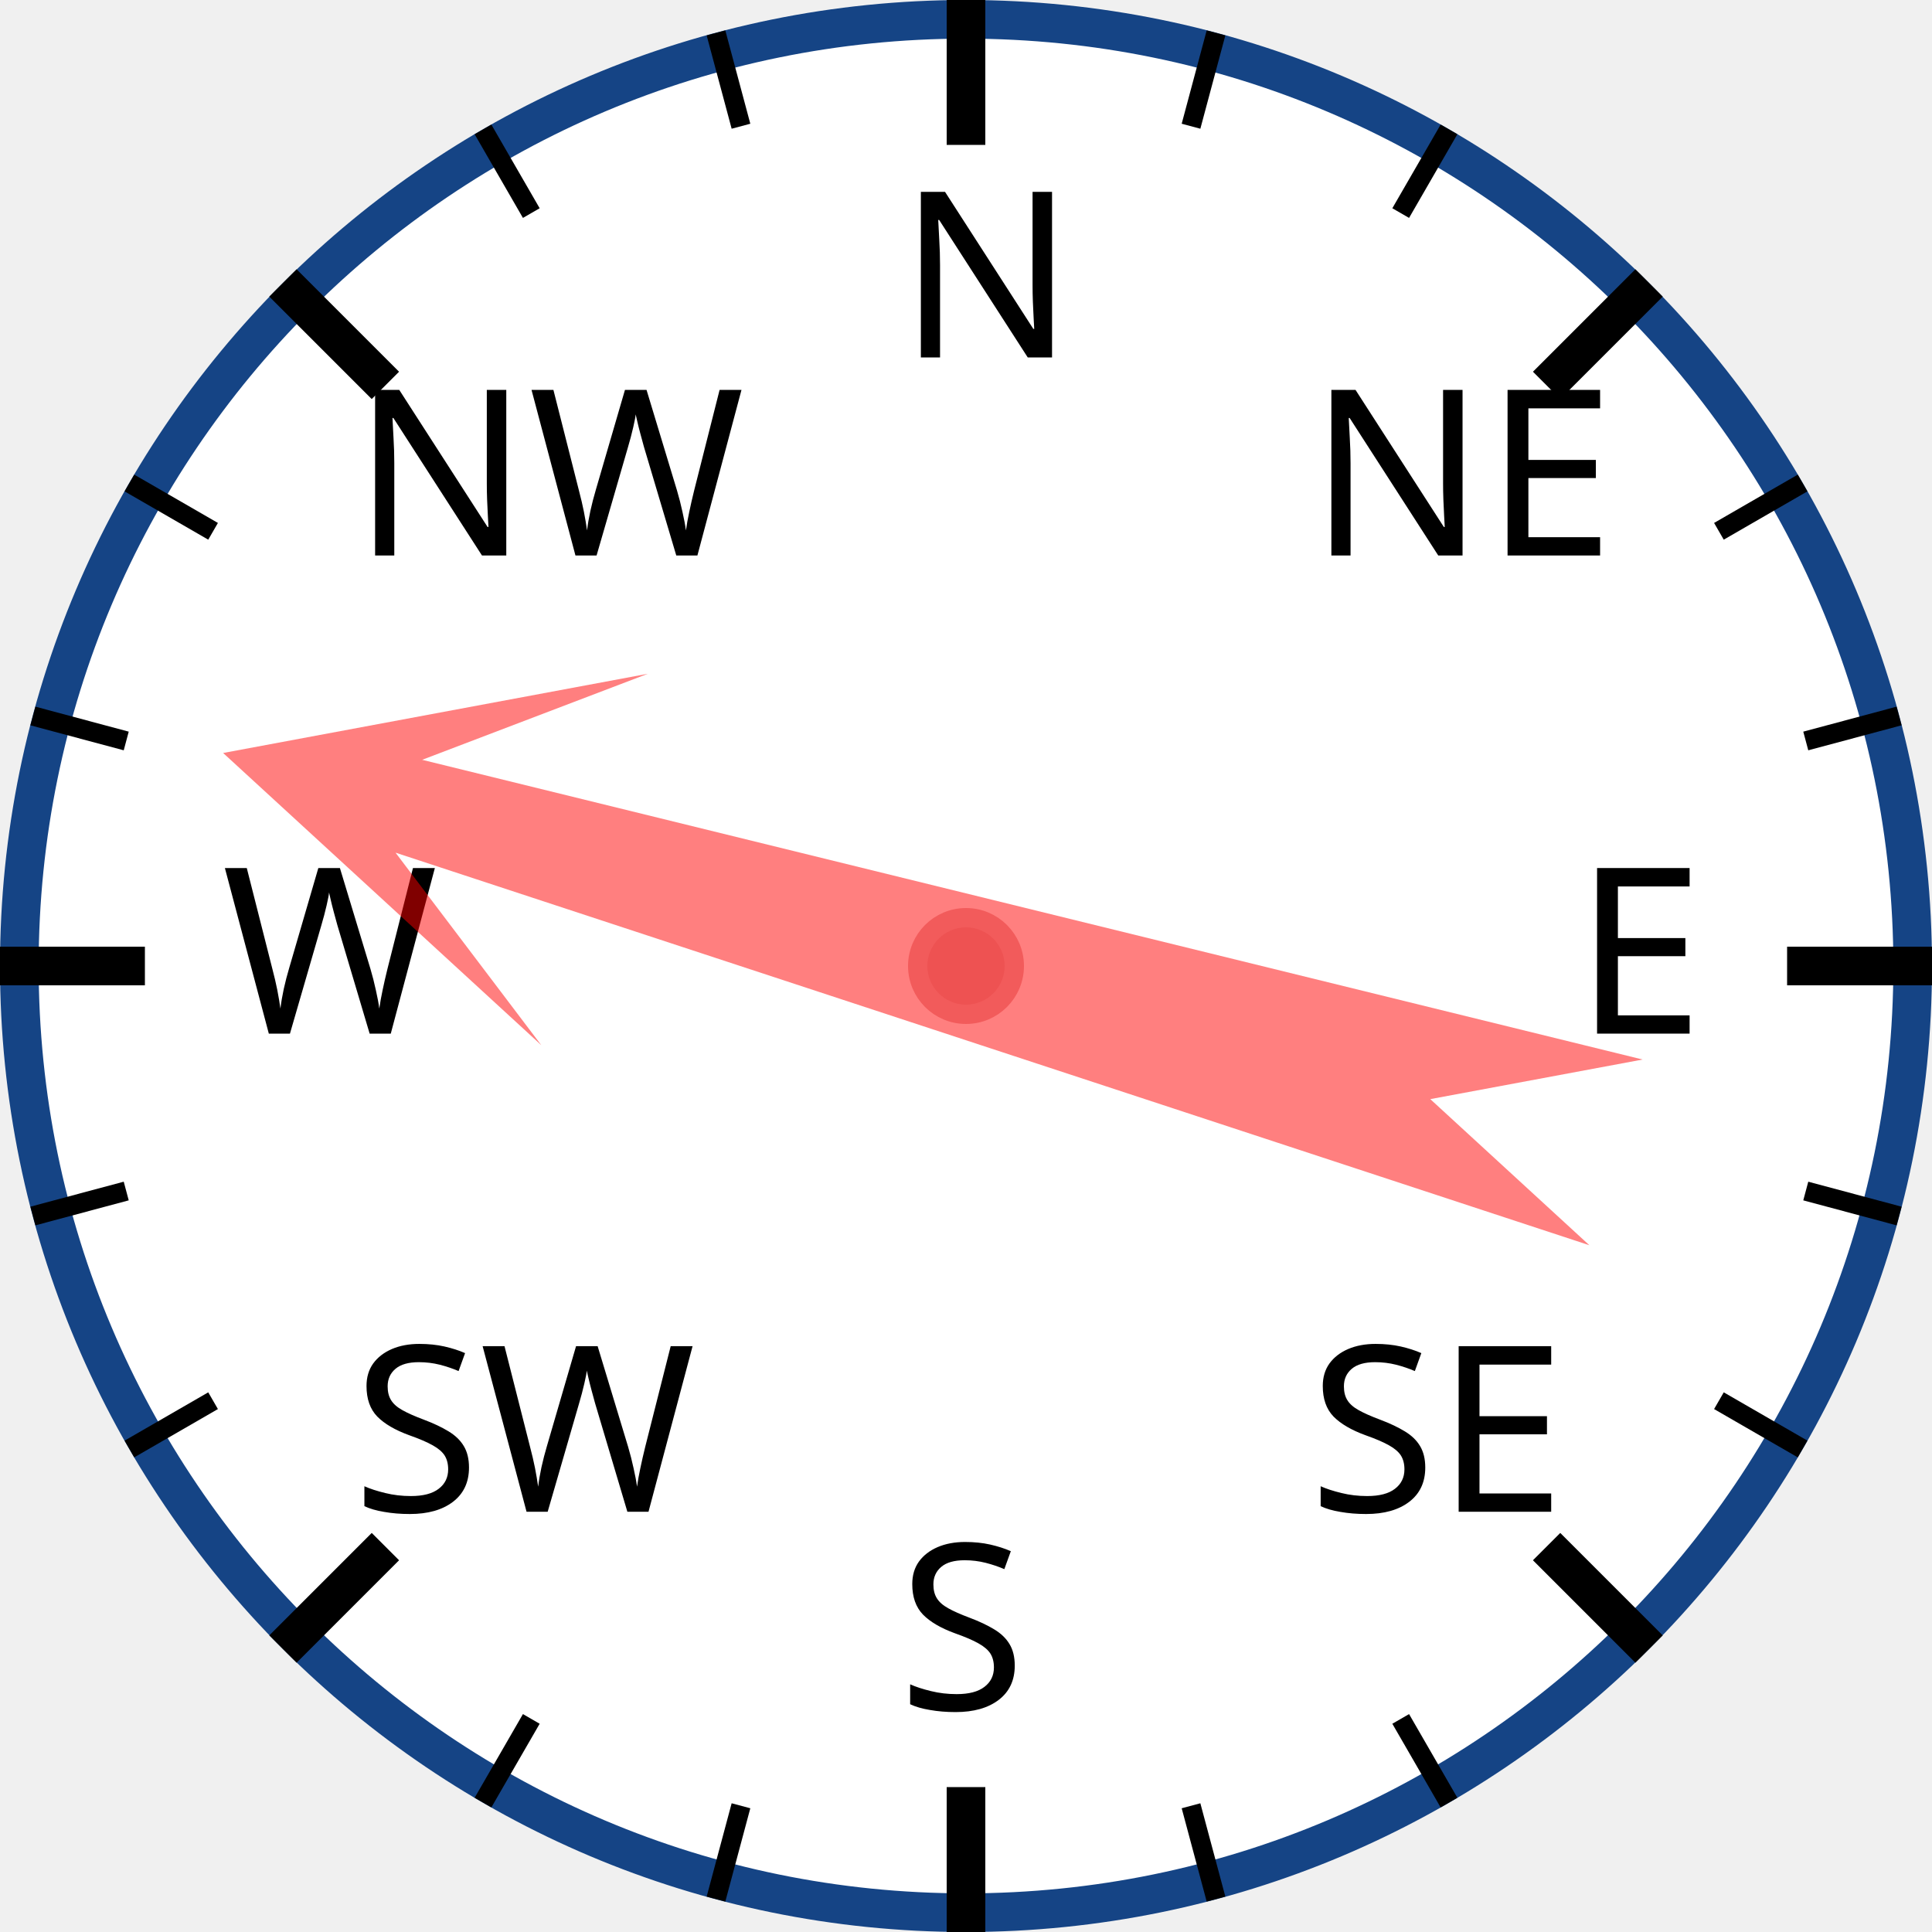
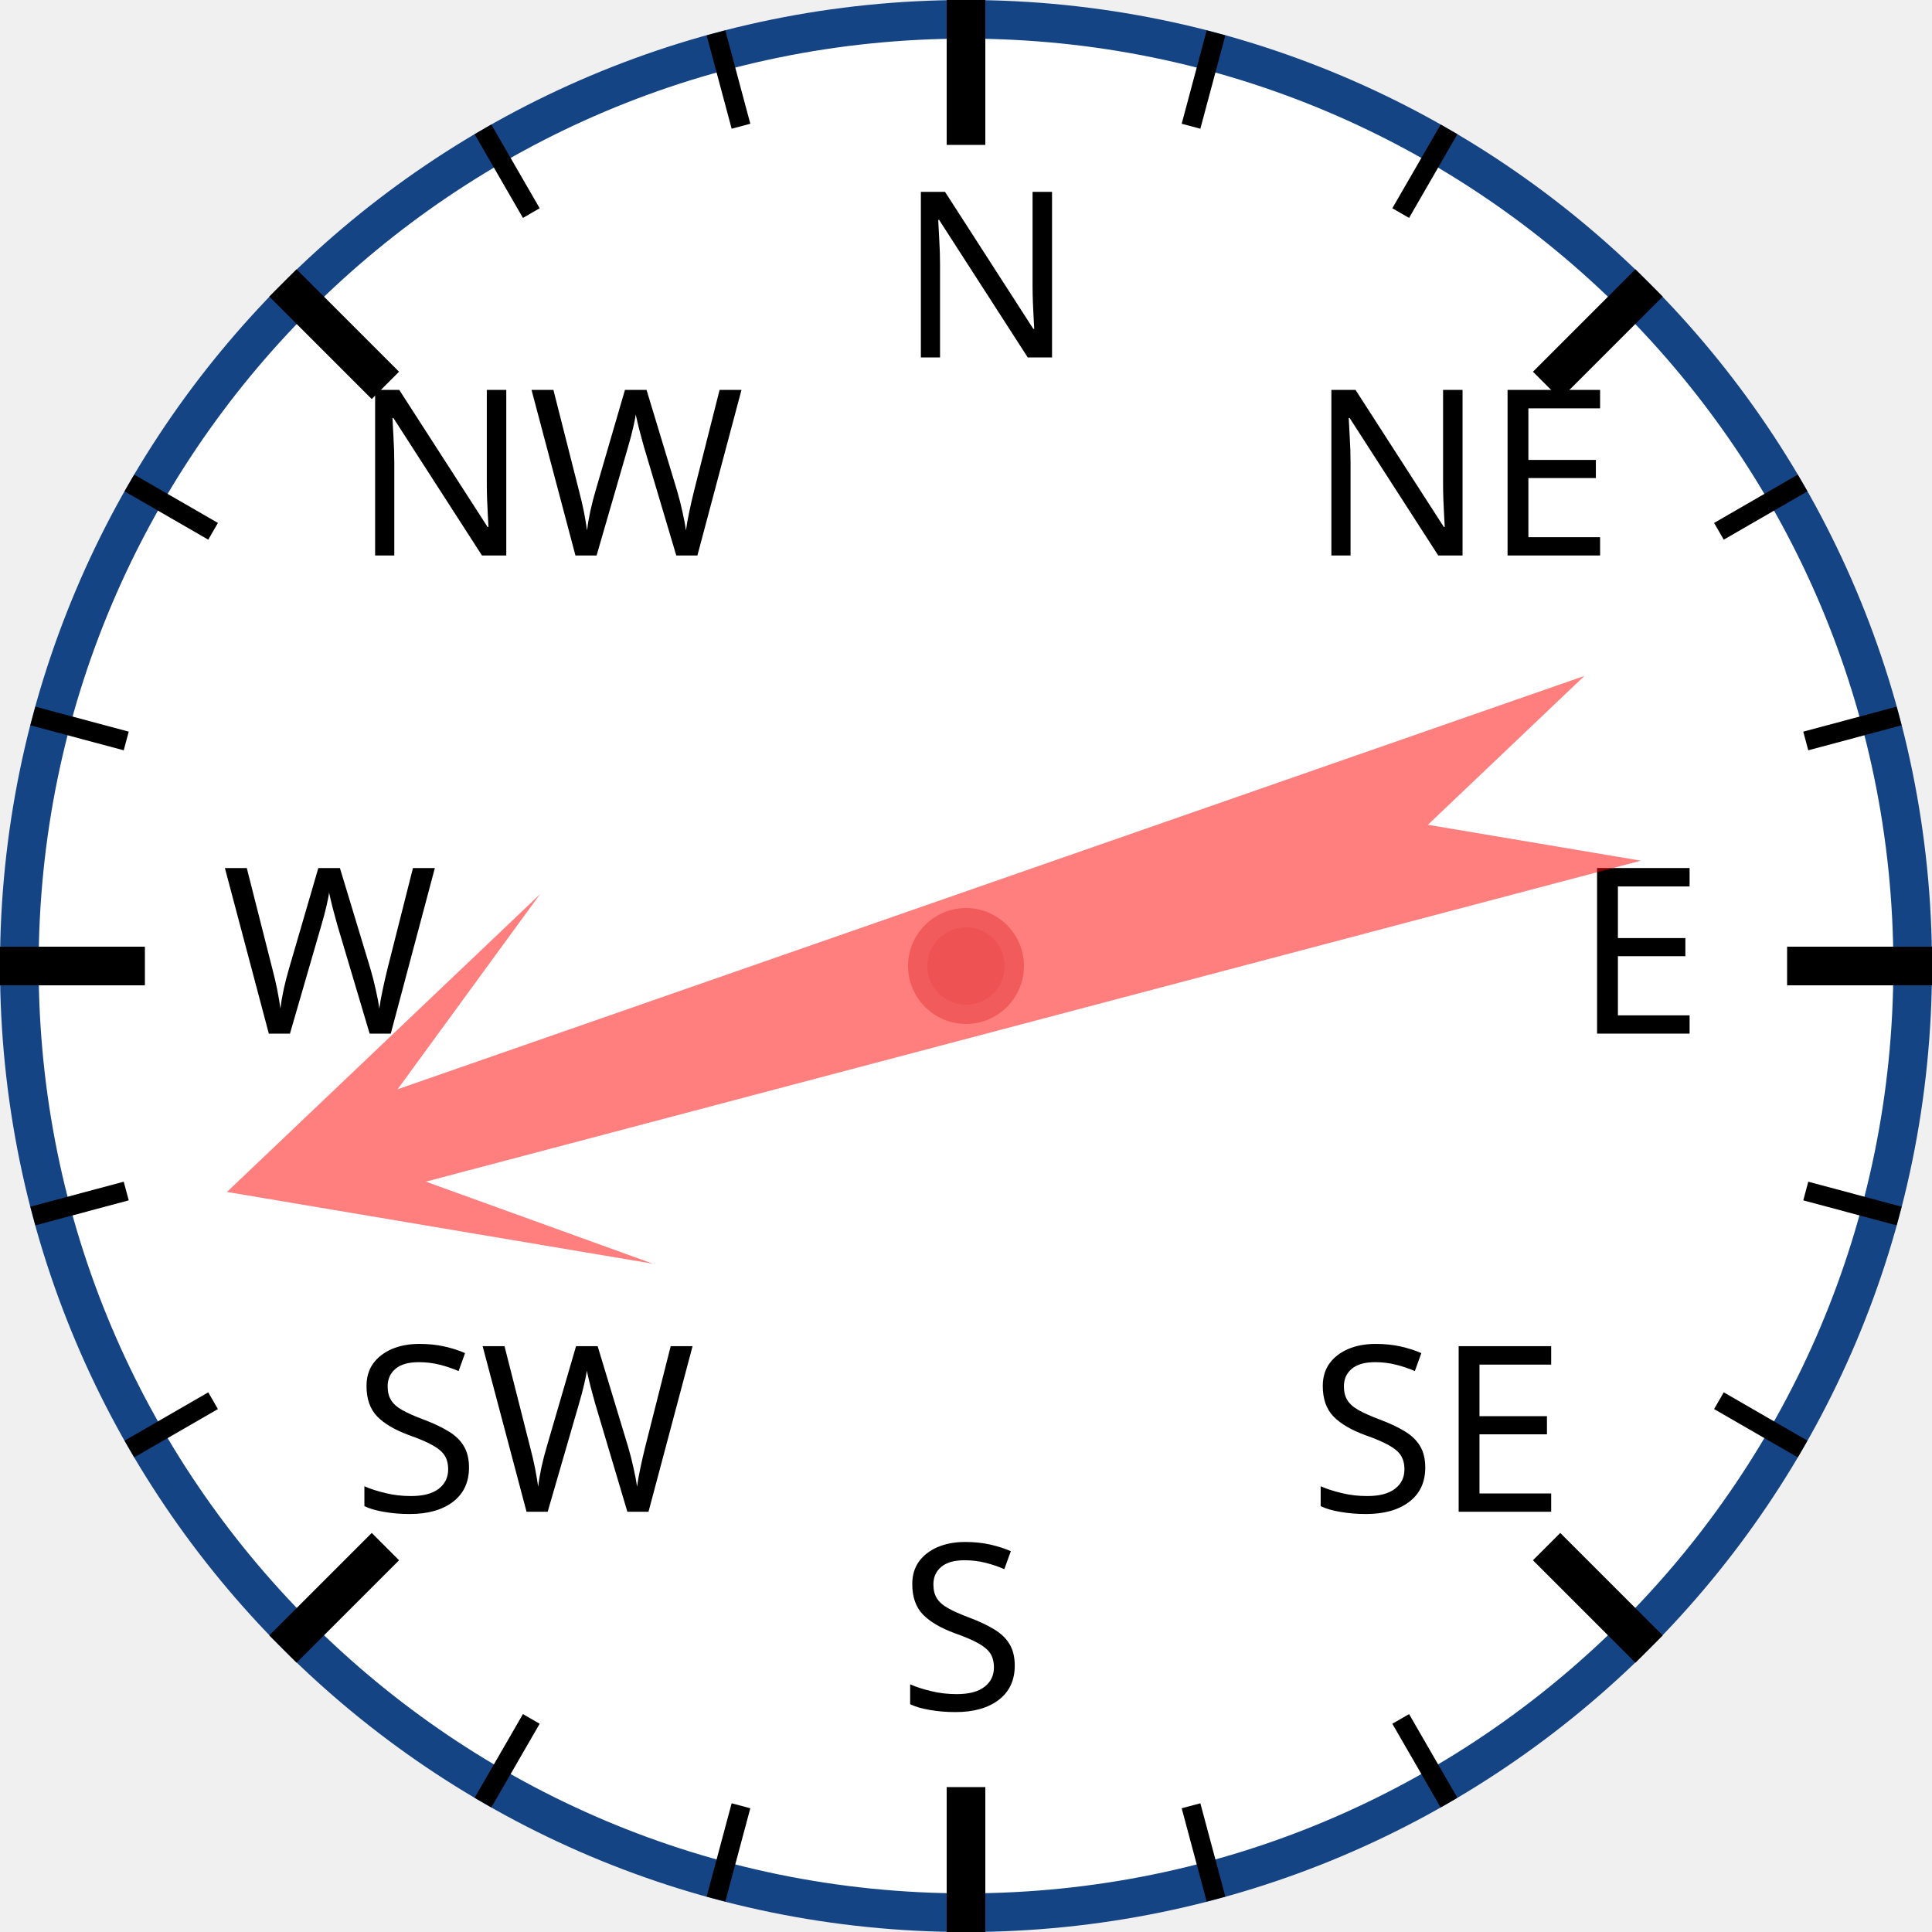
<svg xmlns="http://www.w3.org/2000/svg" width="120px" height="120px" viewBox="0 0 200 200">
  <circle cx="100" cy="100" r="98" style="fill: white; stroke: #154485; stroke-width: 4;" />
  <text x="93.0" y="37.0" style="font-family: sans-serif; font-size: 18pt;">N</text>
  <line x1="100.0" y1="0.0" x2="100.0" y2="15.0" style="stroke: black; stroke-width: 4;" />
  <line x1="74.118" y1="3.407" x2="76.706" y2="13.067" style="stroke: black; stroke-width: 2;" />
  <line x1="50" y1="13.397" x2="55" y2="22.058" style="stroke: black; stroke-width: 2;" />
  <text x="36.503" y="57.503" style="font-family: sans-serif; font-size: 18pt;">NW</text>
  <line x1="29.289" y1="29.289" x2="39.896" y2="39.896" style="stroke: black; stroke-width: 4;" />
  <line x1="13.397" y1="50" x2="22.058" y2="55" style="stroke: black; stroke-width: 2;" />
  <line x1="3.407" y1="74.118" x2="13.067" y2="76.706" style="stroke: black; stroke-width: 2;" />
  <text x="23.0" y="107.0" style="font-family: sans-serif; font-size: 18pt;">W</text>
  <line x1="0.0" y1="100.0" x2="15.0" y2="100.0" style="stroke: black; stroke-width: 4;" />
  <line x1="3.407" y1="125.882" x2="13.067" y2="123.294" style="stroke: black; stroke-width: 2;" />
  <line x1="13.397" y1="150" x2="22.058" y2="145" style="stroke: black; stroke-width: 2;" />
  <text x="36.503" y="156.497" style="font-family: sans-serif; font-size: 18pt;">SW</text>
  <line x1="29.289" y1="170.711" x2="39.896" y2="160.104" style="stroke: black; stroke-width: 4;" />
  <line x1="50" y1="186.603" x2="55" y2="177.942" style="stroke: black; stroke-width: 2;" />
  <line x1="74.118" y1="196.593" x2="76.706" y2="186.933" style="stroke: black; stroke-width: 2;" />
  <text x="93" y="177.0" style="font-family: sans-serif; font-size: 18pt;">S</text>
  <line x1="100" y1="200.0" x2="100" y2="185.0" style="stroke: black; stroke-width: 4;" />
  <line x1="125.882" y1="196.593" x2="123.294" y2="186.933" style="stroke: black; stroke-width: 2;" />
  <line x1="150.0" y1="186.603" x2="145.0" y2="177.942" style="stroke: black; stroke-width: 2;" />
  <text x="135.497" y="156.497" style="font-family: sans-serif; font-size: 18pt;">SE</text>
  <line x1="170.711" y1="170.711" x2="160.104" y2="160.104" style="stroke: black; stroke-width: 4;" />
  <line x1="186.603" y1="150" x2="177.942" y2="145" style="stroke: black; stroke-width: 2;" />
  <line x1="196.593" y1="125.882" x2="186.933" y2="123.294" style="stroke: black; stroke-width: 2;" />
  <text x="163.0" y="107" style="font-family: sans-serif; font-size: 18pt;">E</text>
  <line x1="200.0" y1="100" x2="185.0" y2="100" style="stroke: black; stroke-width: 4;" />
  <line x1="196.593" y1="74.118" x2="186.933" y2="76.706" style="stroke: black; stroke-width: 2;" />
  <line x1="186.603" y1="50" x2="177.942" y2="55" style="stroke: black; stroke-width: 2;" />
  <text x="135.497" y="57.503" style="font-family: sans-serif; font-size: 18pt;">NE</text>
  <line x1="170.711" y1="29.289" x2="160.104" y2="39.896" style="stroke: black; stroke-width: 4;" />
  <line x1="150" y1="13.397" x2="145" y2="22.058" style="stroke: black; stroke-width: 2;" />
  <line x1="125.882" y1="3.407" x2="123.294" y2="13.067" style="stroke: black; stroke-width: 2;" />
-   <polygon points="100 20 120 60 105 40 110 170 100 150 90 170 95 40 80 60" style="fill: red; fill-opacity: 0.5;" transform="rotate(286,100,100)" />
+   <polygon points="100 20 120 60 105 40 110 170 100 150 90 170 95 40 80 60" style="fill: red; fill-opacity: 0.5;" transform="rotate(253,100,100)" />
  <circle cx="100" cy="100" r="5" style="fill: #EE5252; stroke: #F25B5B; stroke-width: 2;" />
</svg>
